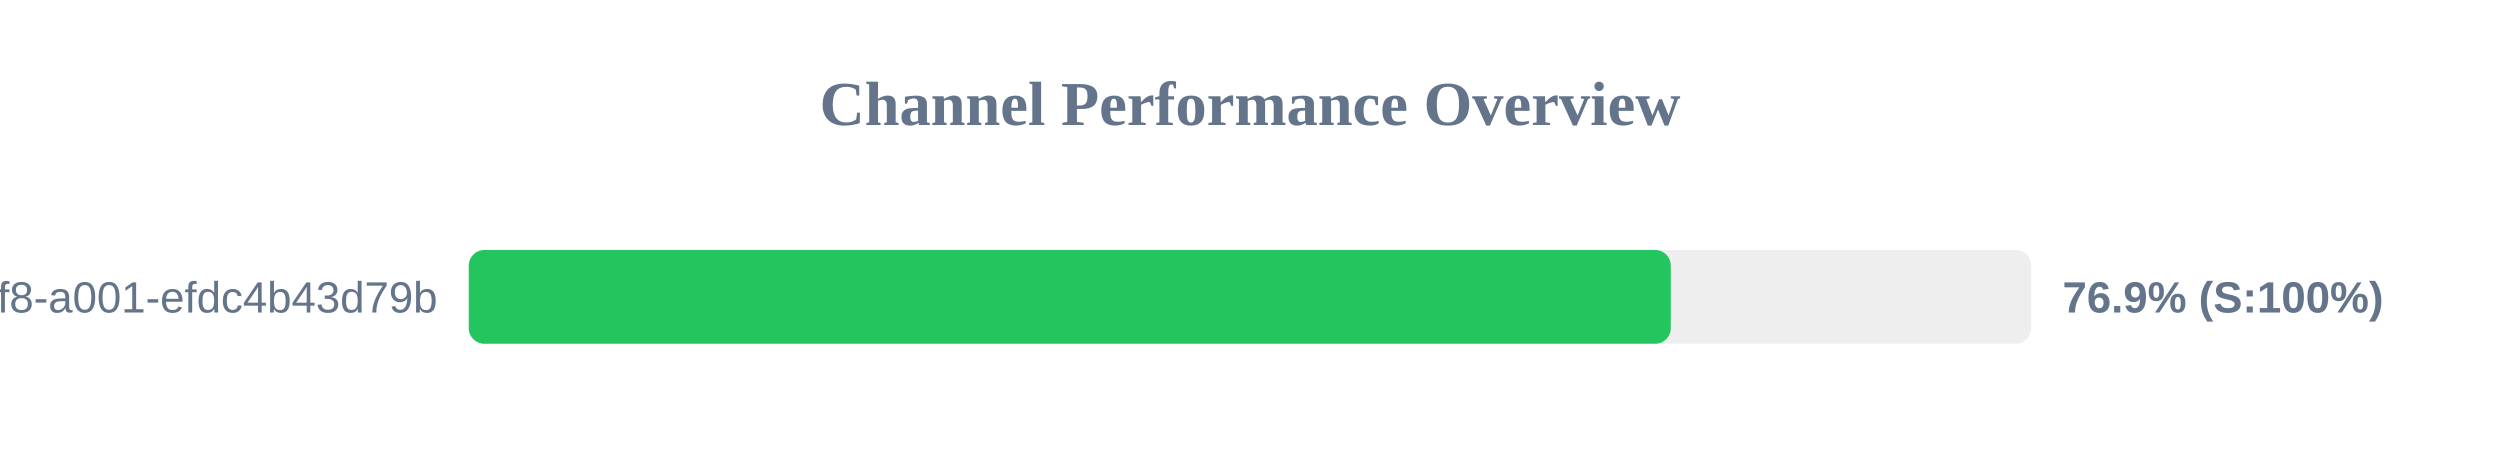
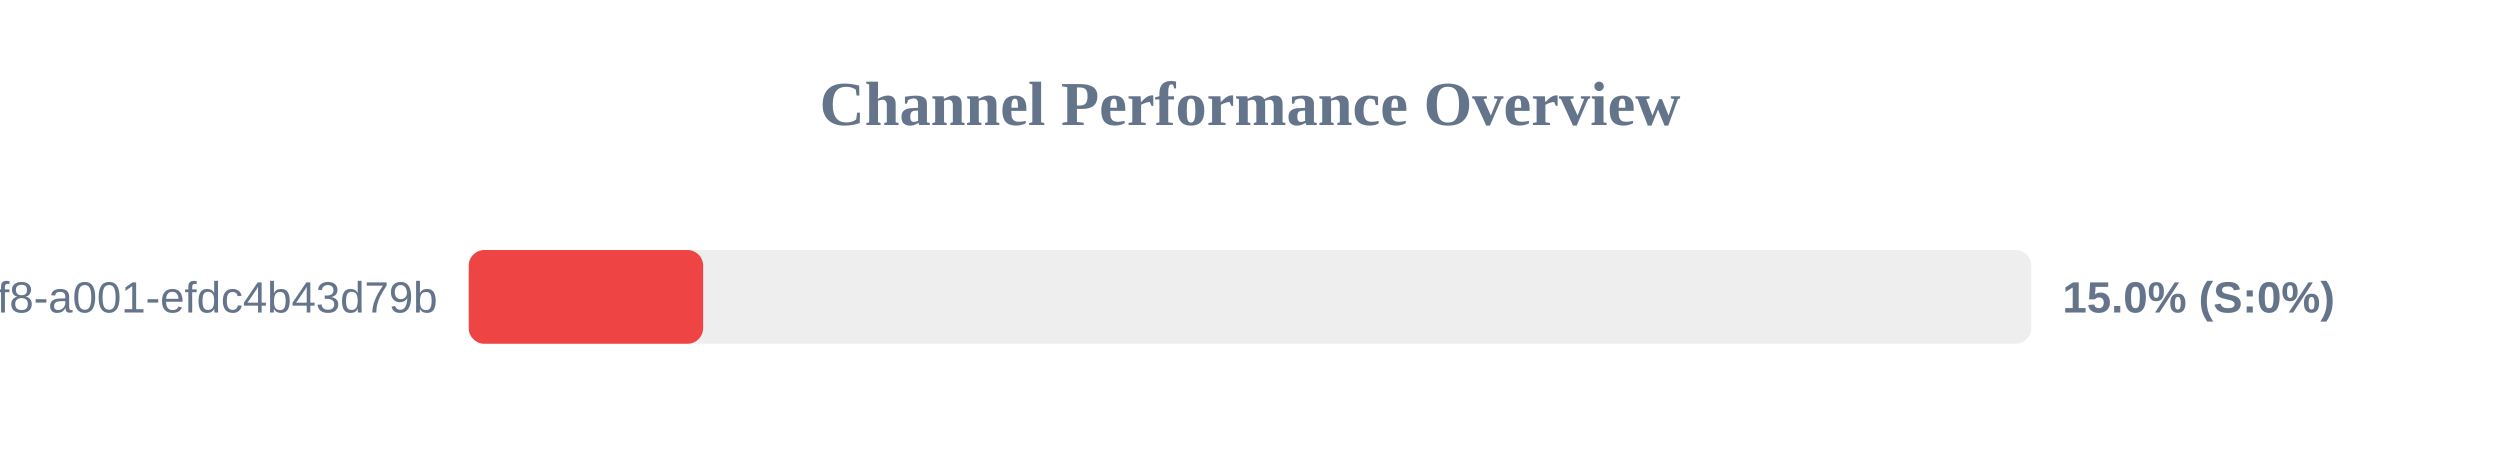
<svg xmlns="http://www.w3.org/2000/svg" width="800" height="150" version="1.1">
  <style>
        .row { font: 14px Arial; fill: #64748b; }
        .score { font: bold 14px Arial; fill: #64748b; }
    </style>
  <text x="400" y="40" text-anchor="middle" font-size="20px" font-weight="bold" fill="#64748b">Channel Performance Overview</text>
  <rect x="150" y="80" width="500" height="30" fill="#eee" rx="5" />
-   <rect x="150" y="80" width="384.65" height="30" fill="#22c55e" rx="5" />
+   <rect x="150" y="80" width="75.0" height="30" fill="#ef4444" rx="5" />
  <text x="140" y="100" text-anchor="end" class="row">?uuid=1fdb6b30-5371-4ff8-a001-efdc4b43d79b</text>
-   <text x="660" y="100" text-anchor="start" class="score">76.9% (S:100%)</text>
+   <text x="660" y="100" text-anchor="start" class="score">15.0% (S:0%)</text>
</svg>
